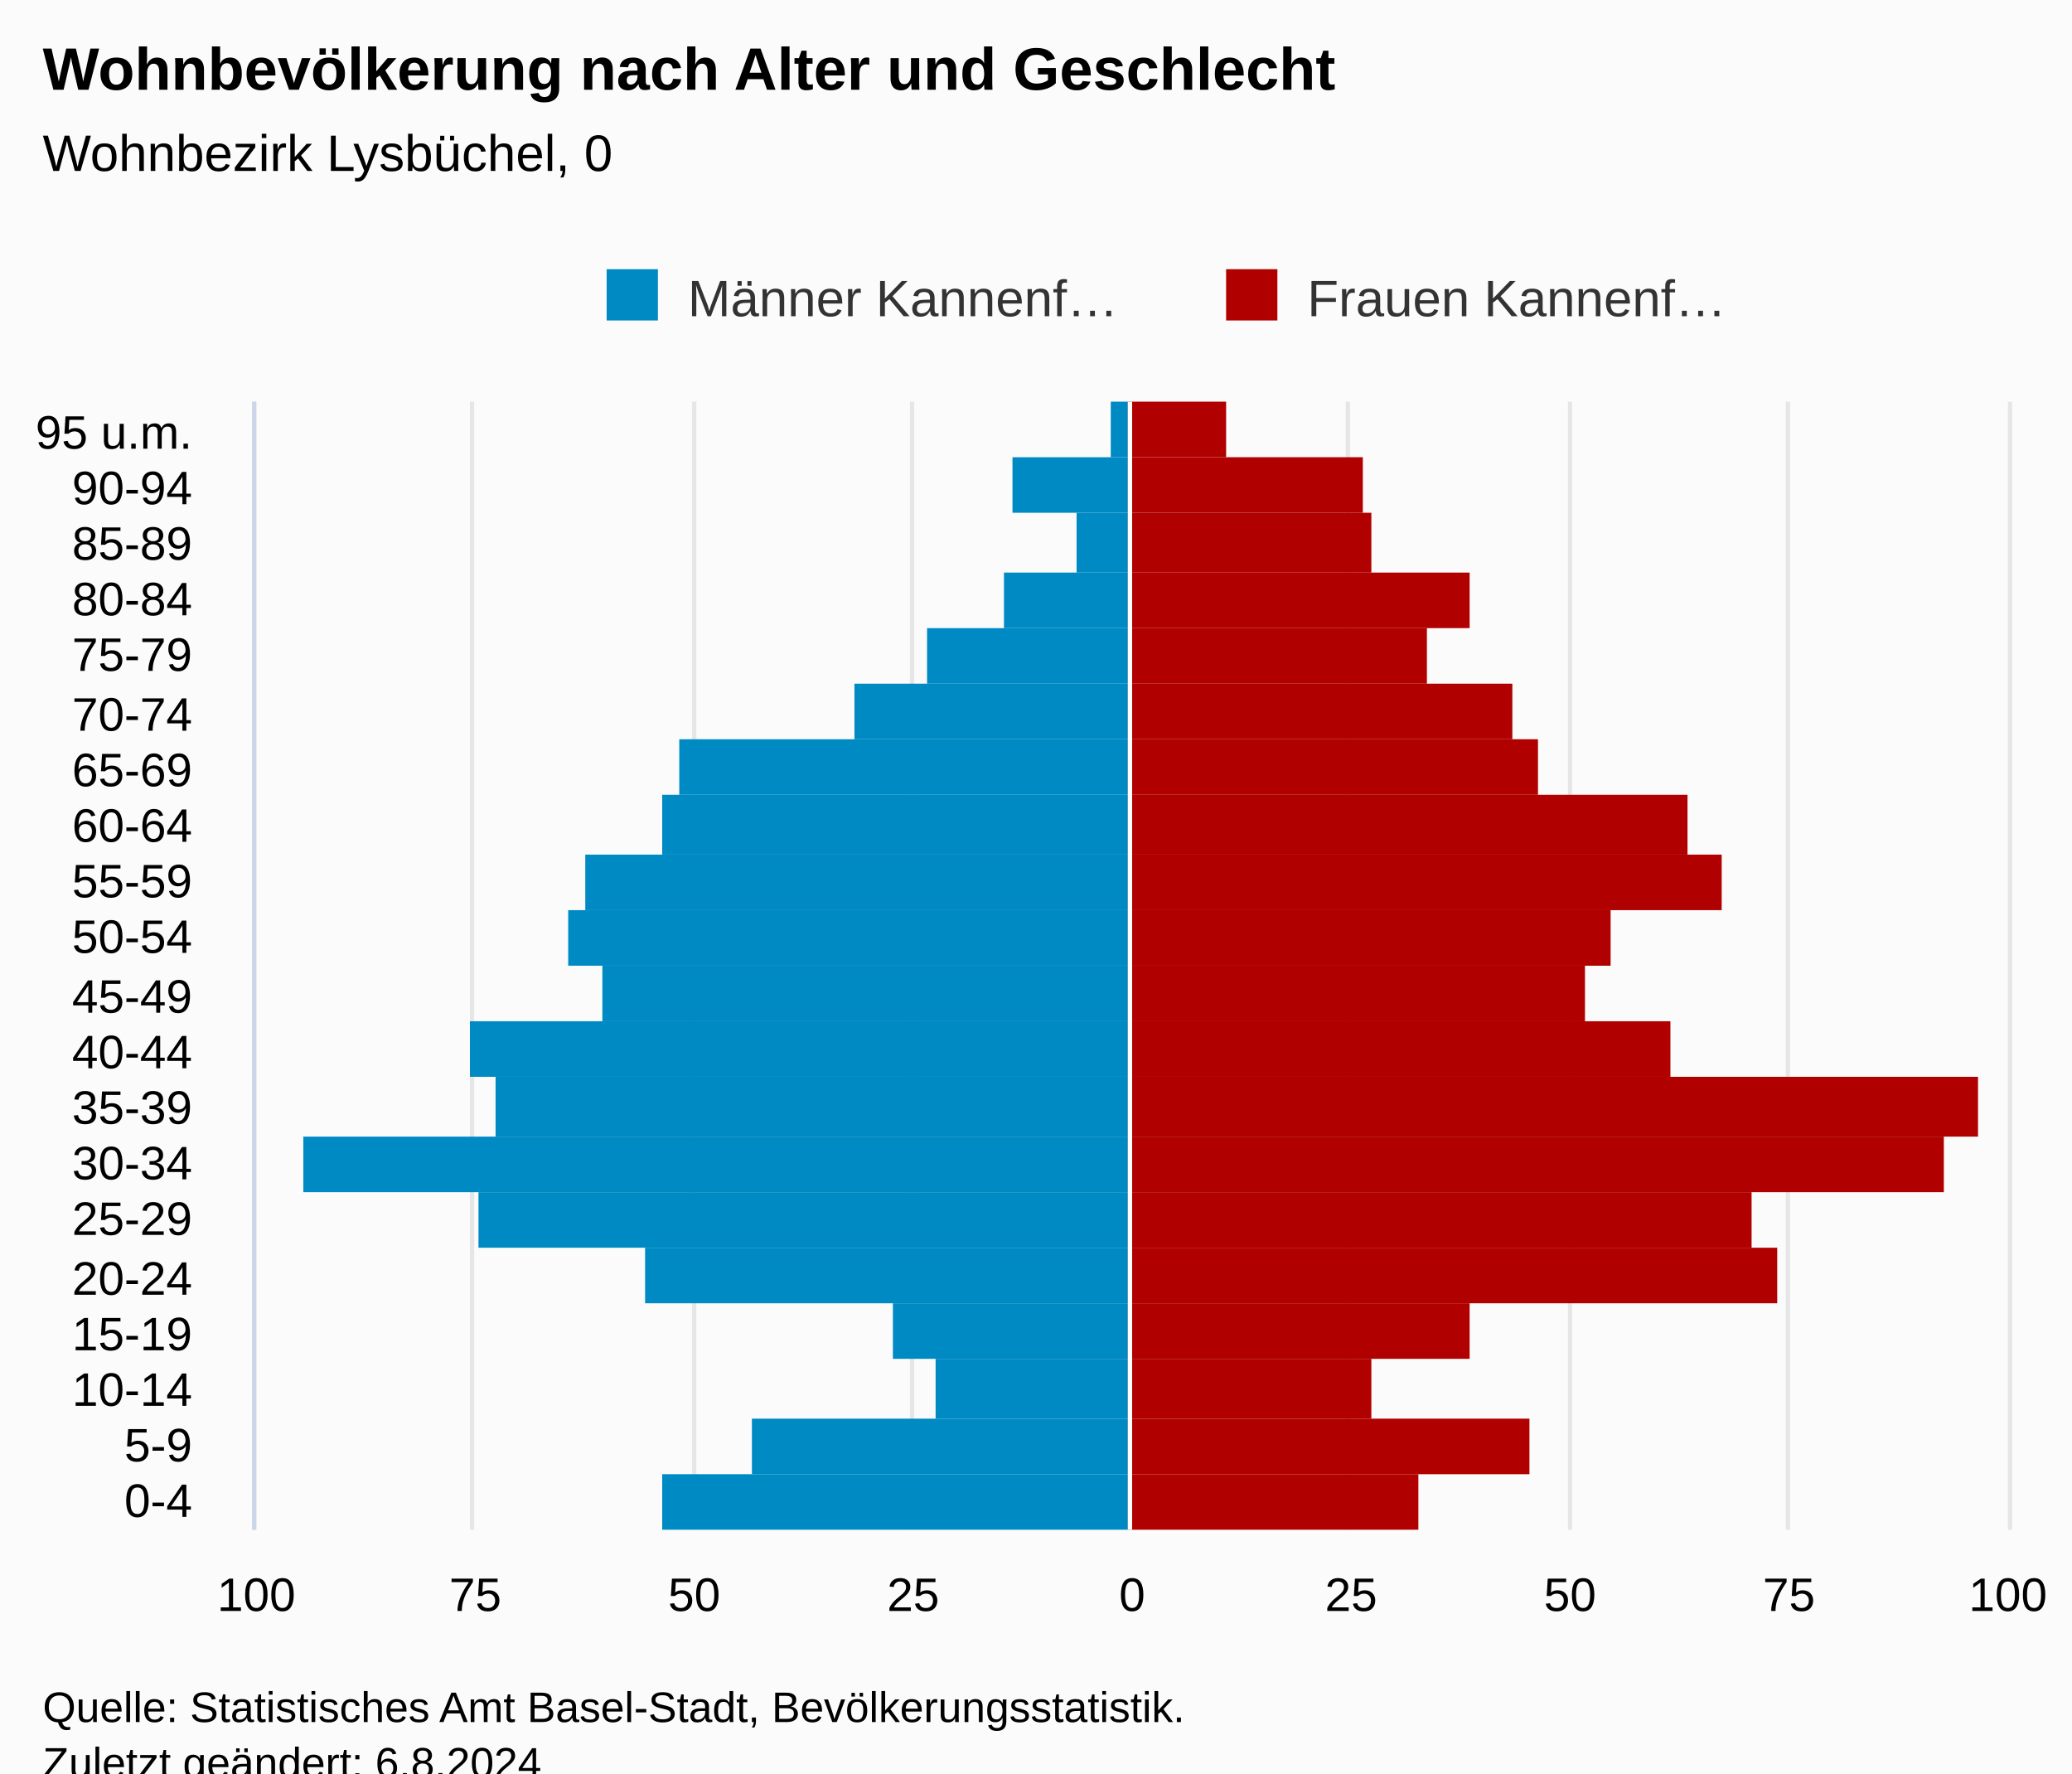
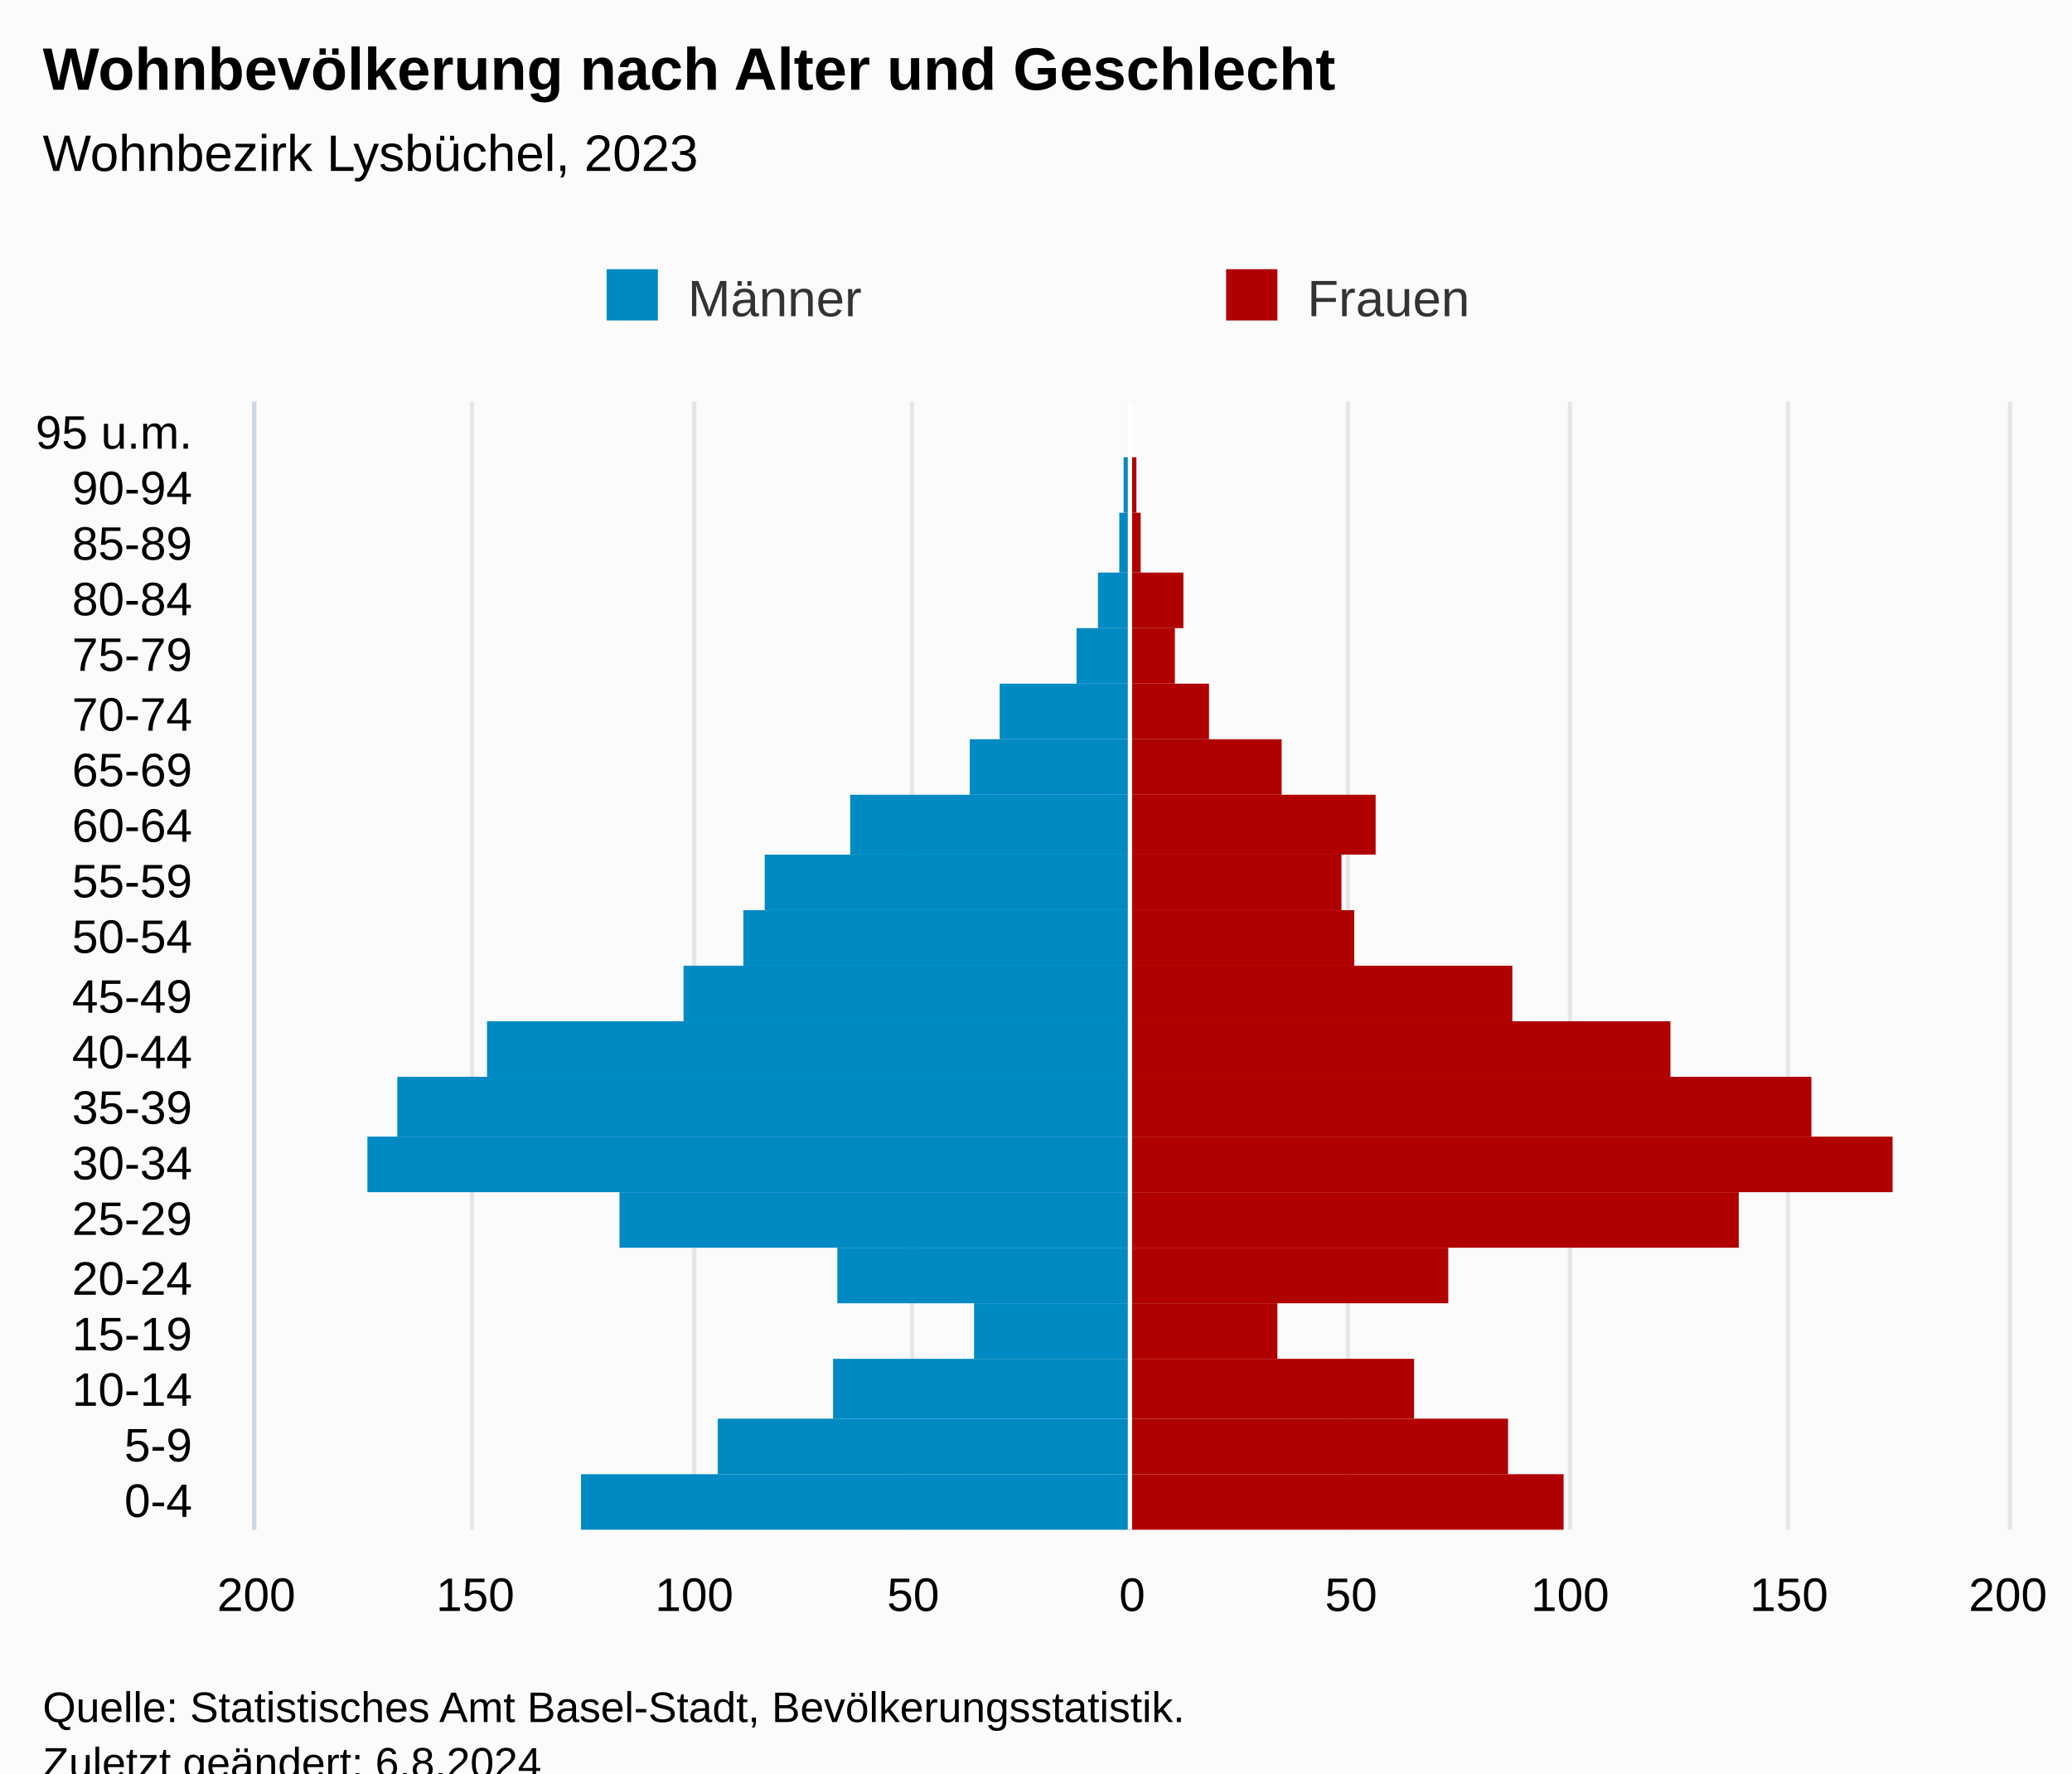
<svg xmlns="http://www.w3.org/2000/svg" version="1.1" class="highcharts-root" style="font-family:Arial;font-size:12px;" viewBox="0 0 485 415">
  <defs>
-     <clipPath id="highcharts-99442be-48-">
+     <clipPath id="highcharts-dnv2xaq-48-">
      <rect x="0" y="0" width="264" height="410" fill="none" />
    </clipPath>
-     <clipPath id="highcharts-99442be-69-">
+     <clipPath id="highcharts-dnv2xaq-69-">
      <rect x="0" y="0" width="264" height="410" fill="none" />
    </clipPath>
-     <clipPath id="highcharts-99442be-90-">
+     <clipPath id="highcharts-dnv2xaq-90-">
      <rect x="60" y="94" width="410" height="264" fill="none" />
    </clipPath>
  </defs>
  <rect fill="#fbfbfb" class="highcharts-background" x="0" y="0" width="485" height="428" rx="0" ry="0" />
  <rect fill="none" class="highcharts-plot-background" x="60" y="94" width="410" height="264" />
  <g class="highcharts-pane-group" data-z-index="0" />
  <g class="highcharts-grid highcharts-xaxis-grid" data-z-index="1">
    <path fill="none" data-z-index="1" class="highcharts-grid-line" d="M 60 345.5 L 470 345.5" opacity="1" />
    <path fill="none" data-z-index="1" class="highcharts-grid-line" d="M 60 332.5 L 470 332.5" opacity="1" />
    <path fill="none" data-z-index="1" class="highcharts-grid-line" d="M 60 318.5 L 470 318.5" opacity="1" />
    <path fill="none" data-z-index="1" class="highcharts-grid-line" d="M 60 305.5 L 470 305.5" opacity="1" />
    <path fill="none" data-z-index="1" class="highcharts-grid-line" d="M 60 292.5 L 470 292.5" opacity="1" />
    <path fill="none" data-z-index="1" class="highcharts-grid-line" d="M 60 279.5 L 470 279.5" opacity="1" />
    <path fill="none" data-z-index="1" class="highcharts-grid-line" d="M 60 266.5 L 470 266.5" opacity="1" />
    <path fill="none" data-z-index="1" class="highcharts-grid-line" d="M 60 252.5 L 470 252.5" opacity="1" />
    <path fill="none" data-z-index="1" class="highcharts-grid-line" d="M 60 239.5 L 470 239.5" opacity="1" />
    <path fill="none" data-z-index="1" class="highcharts-grid-line" d="M 60 226.5 L 470 226.5" opacity="1" />
    <path fill="none" data-z-index="1" class="highcharts-grid-line" d="M 60 213.5 L 470 213.5" opacity="1" />
    <path fill="none" data-z-index="1" class="highcharts-grid-line" d="M 60 200.5 L 470 200.5" opacity="1" />
    <path fill="none" data-z-index="1" class="highcharts-grid-line" d="M 60 186.5 L 470 186.5" opacity="1" />
    <path fill="none" data-z-index="1" class="highcharts-grid-line" d="M 60 173.5 L 470 173.5" opacity="1" />
    <path fill="none" data-z-index="1" class="highcharts-grid-line" d="M 60 160.5 L 470 160.5" opacity="1" />
    <path fill="none" data-z-index="1" class="highcharts-grid-line" d="M 60 147.5 L 470 147.5" opacity="1" />
    <path fill="none" data-z-index="1" class="highcharts-grid-line" d="M 60 134.5 L 470 134.5" opacity="1" />
    <path fill="none" data-z-index="1" class="highcharts-grid-line" d="M 60 120.5 L 470 120.5" opacity="1" />
    <path fill="none" data-z-index="1" class="highcharts-grid-line" d="M 60 107.5 L 470 107.5" opacity="1" />
    <path fill="none" data-z-index="1" class="highcharts-grid-line" d="M 60 94.5 L 470 94.5" opacity="1" />
    <path fill="none" data-z-index="1" class="highcharts-grid-line" d="M 60 358.5 L 470 358.5" opacity="1" />
  </g>
  <g class="highcharts-grid highcharts-yaxis-grid" data-z-index="1">
    <path fill="none" stroke="#e6e6e6" stroke-width="1" data-z-index="1" class="highcharts-grid-line" d="M 264.5 94 L 264.5 358" opacity="1" />
    <path fill="none" stroke="#e6e6e6" stroke-width="1" data-z-index="1" class="highcharts-grid-line" d="M 59.5 94 L 59.5 358" opacity="1" />
    <path fill="none" stroke="#e6e6e6" stroke-width="1" data-z-index="1" class="highcharts-grid-line" d="M 110.5 94 L 110.5 358" opacity="1" />
    <path fill="none" stroke="#e6e6e6" stroke-width="1" data-z-index="1" class="highcharts-grid-line" d="M 162.5 94 L 162.5 358" opacity="1" />
    <path fill="none" stroke="#e6e6e6" stroke-width="1" data-z-index="1" class="highcharts-grid-line" d="M 213.5 94 L 213.5 358" opacity="1" />
    <path fill="none" stroke="#e6e6e6" stroke-width="1" data-z-index="1" class="highcharts-grid-line" d="M 315.5 94 L 315.5 358" opacity="1" />
    <path fill="none" stroke="#e6e6e6" stroke-width="1" data-z-index="1" class="highcharts-grid-line" d="M 367.5 94 L 367.5 358" opacity="1" />
    <path fill="none" stroke="#e6e6e6" stroke-width="1" data-z-index="1" class="highcharts-grid-line" d="M 418.5 94 L 418.5 358" opacity="1" />
    <path fill="none" stroke="#e6e6e6" stroke-width="1" data-z-index="1" class="highcharts-grid-line" d="M 470.5 94 L 470.5 358" opacity="1" />
  </g>
  <rect fill="none" class="highcharts-plot-border" data-z-index="1" x="60" y="94" width="410" height="264" />
  <g class="highcharts-axis highcharts-xaxis" data-z-index="2">
    <path fill="none" class="highcharts-axis-line" stroke="#ccd6eb" stroke-width="1" data-z-index="7" d="M 59.5 94 L 59.5 358" />
  </g>
  <g class="highcharts-axis highcharts-yaxis" data-z-index="2">
    <path fill="none" class="highcharts-axis-line" data-z-index="7" d="M 60 358 L 470 358" />
  </g>
  <g class="highcharts-series-group" data-z-index="3">
-     <g class="highcharts-series highcharts-series-0 highcharts-bar-series" data-z-index="0.1" opacity="1" transform="translate(470,358) rotate(90) scale(-1,1) scale(1 1)" clip-path="url(#highcharts-99442be-69-)" width="410" height="264">
-       <rect x="0" y="206" width="13" height="109" fill="#008ac3" opacity="1" class="highcharts-point highcharts-negative" />
-       <rect x="13" y="206" width="13" height="88" fill="#008ac3" opacity="1" class="highcharts-point highcharts-negative" />
-       <rect x="26" y="206" width="14" height="45" fill="#008ac3" opacity="1" class="highcharts-point highcharts-negative" />
-       <rect x="40" y="206" width="13" height="55" fill="#008ac3" opacity="1" class="highcharts-point highcharts-negative" />
-       <rect x="53" y="206" width="13" height="113" fill="#008ac3" opacity="1" class="highcharts-point highcharts-negative" />
-       <rect x="66" y="206" width="13" height="152" fill="#008ac3" opacity="1" class="highcharts-point highcharts-negative" />
-       <rect x="79" y="206" width="13" height="193" fill="#008ac3" opacity="1" class="highcharts-point highcharts-negative" />
-       <rect x="92" y="206" width="14" height="148" fill="#008ac3" opacity="1" class="highcharts-point highcharts-negative" />
-       <rect x="106" y="206" width="13" height="154" fill="#008ac3" opacity="1" class="highcharts-point highcharts-negative" />
-       <rect x="119" y="206" width="13" height="123" fill="#008ac3" opacity="1" class="highcharts-point highcharts-negative" />
-       <rect x="132" y="206" width="13" height="131" fill="#008ac3" opacity="1" class="highcharts-point highcharts-negative" />
-       <rect x="145" y="206" width="13" height="127" fill="#008ac3" opacity="1" class="highcharts-point highcharts-negative" />
-       <rect x="158" y="206" width="14" height="109" fill="#008ac3" opacity="1" class="highcharts-point highcharts-negative" />
-       <rect x="172" y="206" width="13" height="105" fill="#008ac3" opacity="1" class="highcharts-point highcharts-negative" />
-       <rect x="185" y="206" width="13" height="64" fill="#008ac3" opacity="1" class="highcharts-point highcharts-negative" />
-       <rect x="198" y="206" width="13" height="47" fill="#008ac3" opacity="1" class="highcharts-point highcharts-negative" />
-       <rect x="211" y="206" width="13" height="29" fill="#008ac3" opacity="1" class="highcharts-point highcharts-negative" />
-       <rect x="224" y="206" width="14" height="12" fill="#008ac3" opacity="1" class="highcharts-point highcharts-negative" />
-       <rect x="238" y="206" width="13" height="27" fill="#008ac3" opacity="1" class="highcharts-point highcharts-negative" />
-       <rect x="251" y="206" width="13" height="4" fill="#008ac3" opacity="1" class="highcharts-point highcharts-negative" />
+     <g class="highcharts-series highcharts-series-0 highcharts-bar-series" data-z-index="0.1" opacity="1" transform="translate(470,358) rotate(90) scale(-1,1) scale(1 1)" clip-path="url(#highcharts-dnv2xaq-69-)" width="410" height="264">
+       <rect x="0" y="206" width="13" height="128" fill="#008ac3" opacity="1" class="highcharts-point highcharts-negative" />
+       <rect x="13" y="206" width="13" height="96" fill="#008ac3" opacity="1" class="highcharts-point highcharts-negative" />
+       <rect x="26" y="206" width="14" height="69" fill="#008ac3" opacity="1" class="highcharts-point highcharts-negative" />
+       <rect x="40" y="206" width="13" height="36" fill="#008ac3" opacity="1" class="highcharts-point highcharts-negative" />
+       <rect x="53" y="206" width="13" height="68" fill="#008ac3" opacity="1" class="highcharts-point highcharts-negative" />
+       <rect x="66" y="206" width="13" height="119" fill="#008ac3" opacity="1" class="highcharts-point highcharts-negative" />
+       <rect x="79" y="206" width="13" height="178" fill="#008ac3" opacity="1" class="highcharts-point highcharts-negative" />
+       <rect x="92" y="206" width="14" height="171" fill="#008ac3" opacity="1" class="highcharts-point highcharts-negative" />
+       <rect x="106" y="206" width="13" height="150" fill="#008ac3" opacity="1" class="highcharts-point highcharts-negative" />
+       <rect x="119" y="206" width="13" height="104" fill="#008ac3" opacity="1" class="highcharts-point highcharts-negative" />
+       <rect x="132" y="206" width="13" height="90" fill="#008ac3" opacity="1" class="highcharts-point highcharts-negative" />
+       <rect x="145" y="206" width="13" height="85" fill="#008ac3" opacity="1" class="highcharts-point highcharts-negative" />
+       <rect x="158" y="206" width="14" height="65" fill="#008ac3" opacity="1" class="highcharts-point highcharts-negative" />
+       <rect x="172" y="206" width="13" height="37" fill="#008ac3" opacity="1" class="highcharts-point highcharts-negative" />
+       <rect x="185" y="206" width="13" height="30" fill="#008ac3" opacity="1" class="highcharts-point highcharts-negative" />
+       <rect x="198" y="206" width="13" height="12" fill="#008ac3" opacity="1" class="highcharts-point highcharts-negative" />
+       <rect x="211" y="206" width="13" height="7" fill="#008ac3" opacity="1" class="highcharts-point highcharts-negative" />
+       <rect x="224" y="206" width="14" height="2" fill="#008ac3" opacity="1" class="highcharts-point highcharts-negative" />
+       <rect x="238" y="206" width="13" height="1" fill="#008ac3" opacity="1" class="highcharts-point highcharts-negative" />
    </g>
    <g class="highcharts-markers highcharts-series-0 highcharts-bar-series" data-z-index="0.1" opacity="1" transform="translate(470,358) rotate(90) scale(-1,1) scale(1 1)" clip-path="none" />
-     <g class="highcharts-series highcharts-series-1 highcharts-bar-series" data-z-index="0.1" opacity="1" transform="translate(470,358) rotate(90) scale(-1,1) scale(1 1)" clip-path="url(#highcharts-99442be-69-)" width="410" height="264">
-       <rect x="0" y="138" width="13" height="68" fill="#b00000" opacity="1" class="highcharts-point" />
-       <rect x="13" y="112" width="13" height="94" fill="#b00000" opacity="1" class="highcharts-point" />
-       <rect x="26" y="149" width="14" height="57" fill="#b00000" opacity="1" class="highcharts-point" />
-       <rect x="40" y="126" width="13" height="80" fill="#b00000" opacity="1" class="highcharts-point" />
-       <rect x="53" y="54" width="13" height="152" fill="#b00000" opacity="1" class="highcharts-point" />
-       <rect x="66" y="60" width="13" height="146" fill="#b00000" opacity="1" class="highcharts-point" />
-       <rect x="79" y="15" width="13" height="191" fill="#b00000" opacity="1" class="highcharts-point" />
-       <rect x="92" y="7" width="14" height="199" fill="#b00000" opacity="1" class="highcharts-point" />
+     <g class="highcharts-series highcharts-series-1 highcharts-bar-series" data-z-index="0.1" opacity="1" transform="translate(470,358) rotate(90) scale(-1,1) scale(1 1)" clip-path="url(#highcharts-dnv2xaq-69-)" width="410" height="264">
+       <rect x="0" y="104" width="13" height="102" fill="#b00000" opacity="1" class="highcharts-point" />
+       <rect x="13" y="117" width="13" height="89" fill="#b00000" opacity="1" class="highcharts-point" />
+       <rect x="26" y="139" width="14" height="67" fill="#b00000" opacity="1" class="highcharts-point" />
+       <rect x="40" y="171" width="13" height="35" fill="#b00000" opacity="1" class="highcharts-point" />
+       <rect x="53" y="131" width="13" height="75" fill="#b00000" opacity="1" class="highcharts-point" />
+       <rect x="66" y="63" width="13" height="143" fill="#b00000" opacity="1" class="highcharts-point" />
+       <rect x="79" y="27" width="13" height="179" fill="#b00000" opacity="1" class="highcharts-point" />
+       <rect x="92" y="46" width="14" height="160" fill="#b00000" opacity="1" class="highcharts-point" />
      <rect x="106" y="79" width="13" height="127" fill="#b00000" opacity="1" class="highcharts-point" />
-       <rect x="119" y="99" width="13" height="107" fill="#b00000" opacity="1" class="highcharts-point" />
-       <rect x="132" y="93" width="13" height="113" fill="#b00000" opacity="1" class="highcharts-point" />
-       <rect x="145" y="67" width="13" height="139" fill="#b00000" opacity="1" class="highcharts-point" />
-       <rect x="158" y="75" width="14" height="131" fill="#b00000" opacity="1" class="highcharts-point" />
-       <rect x="172" y="110" width="13" height="96" fill="#b00000" opacity="1" class="highcharts-point" />
-       <rect x="185" y="116" width="13" height="90" fill="#b00000" opacity="1" class="highcharts-point" />
-       <rect x="198" y="136" width="13" height="70" fill="#b00000" opacity="1" class="highcharts-point" />
-       <rect x="211" y="126" width="13" height="80" fill="#b00000" opacity="1" class="highcharts-point" />
-       <rect x="224" y="149" width="14" height="57" fill="#b00000" opacity="1" class="highcharts-point" />
-       <rect x="238" y="151" width="13" height="55" fill="#b00000" opacity="1" class="highcharts-point" />
-       <rect x="251" y="183" width="13" height="23" fill="#b00000" opacity="1" class="highcharts-point" />
+       <rect x="119" y="116" width="13" height="90" fill="#b00000" opacity="1" class="highcharts-point" />
+       <rect x="132" y="153" width="13" height="53" fill="#b00000" opacity="1" class="highcharts-point" />
+       <rect x="145" y="156" width="13" height="50" fill="#b00000" opacity="1" class="highcharts-point" />
+       <rect x="158" y="148" width="14" height="58" fill="#b00000" opacity="1" class="highcharts-point" />
+       <rect x="172" y="170" width="13" height="36" fill="#b00000" opacity="1" class="highcharts-point" />
+       <rect x="185" y="187" width="13" height="19" fill="#b00000" opacity="1" class="highcharts-point" />
+       <rect x="198" y="195" width="13" height="11" fill="#b00000" opacity="1" class="highcharts-point" />
+       <rect x="211" y="193" width="13" height="13" fill="#b00000" opacity="1" class="highcharts-point" />
+       <rect x="224" y="203" width="14" height="3" fill="#b00000" opacity="1" class="highcharts-point" />
+       <rect x="238" y="204" width="13" height="2" fill="#b00000" opacity="1" class="highcharts-point" />
    </g>
    <g class="highcharts-markers highcharts-series-1 highcharts-bar-series" data-z-index="0.1" opacity="1" transform="translate(470,358) rotate(90) scale(-1,1) scale(1 1)" clip-path="none" />
  </g>
  <text x="10" text-anchor="start" class="highcharts-title" data-z-index="4" style="color:#000000;font-size:14px;font-weight:bold;fill:#000000;" y="21">
    <tspan>Wohnbevölkerung nach Alter und Geschlecht</tspan>
  </text>
  <text x="10" text-anchor="start" class="highcharts-subtitle" data-z-index="4" style="color:#000000;font-size:12px;font-weight:normal;font-family:Arial;fill:#000000;" y="40">
-     <tspan>Wohnbezirk Lysbüchel, 0</tspan>
+     <tspan>Wohnbezirk Lysbüchel, 2023</tspan>
  </text>
  <text x="10" text-anchor="start" class="highcharts-caption" data-z-index="4" style="color:#666666;fill:#666666;" y="400" />
  <g class="highcharts-plot-lines-4" data-z-index="4">
    <path fill="none" class="highcharts-plot-line " stroke="white" stroke-width="1" d="M 264.5 94 L 264.5 358" />
  </g>
  <g class="highcharts-legend" data-z-index="7" transform="translate(132,56)">
    <rect fill="none" class="highcharts-legend-box" rx="0" ry="0" x="0" y="0" width="286" height="26" visibility="visible" />
    <g data-z-index="1">
      <g>
        <g class="highcharts-legend-item highcharts-bar-series highcharts-color-undefined highcharts-series-0" data-z-index="1" transform="translate(8,3)">
-           <text x="21" style="color:#333333;cursor:pointer;font-size:12px;font-weight:normal;fill:#333333;" text-anchor="start" data-z-index="2" y="15">
-             <tspan>Männer Kannenf…</tspan>
+           <text x="21" y="15" style="color:#333333;cursor:pointer;font-size:12px;font-weight:normal;fill:#333333;" text-anchor="start" data-z-index="2">
+             <tspan>Männer</tspan>
          </text>
          <rect x="2" y="4" width="12" height="12" fill="#008ac3" class="highcharts-point" data-z-index="3" />
        </g>
        <g class="highcharts-legend-item highcharts-bar-series highcharts-color-undefined highcharts-series-1" data-z-index="1" transform="translate(153,3)">
          <text x="21" y="15" style="color:#333333;cursor:pointer;font-size:12px;font-weight:normal;fill:#333333;" text-anchor="start" data-z-index="2">
-             <tspan>Frauen Kannenf…</tspan>
+             <tspan>Frauen</tspan>
          </text>
          <rect x="2" y="4" width="12" height="12" fill="#b00000" class="highcharts-point" data-z-index="3" />
        </g>
      </g>
    </g>
  </g>
  <g class="highcharts-axis-labels highcharts-xaxis-labels" data-z-index="7">
    <text x="45" style="color:#000000;cursor:default;font-size:11px;fill:#000000;" text-anchor="end" transform="translate(0,0)" y="355" opacity="1">0-4</text>
    <text x="45" style="color:#000000;cursor:default;font-size:11px;fill:#000000;" text-anchor="end" transform="translate(0,0)" y="342" opacity="1">5-9</text>
    <text x="45" style="color:#000000;cursor:default;font-size:11px;fill:#000000;" text-anchor="end" transform="translate(0,0)" y="329" opacity="1">10-14</text>
    <text x="45" style="color:#000000;cursor:default;font-size:11px;fill:#000000;" text-anchor="end" transform="translate(0,0)" y="316" opacity="1">15-19</text>
    <text x="45" style="color:#000000;cursor:default;font-size:11px;fill:#000000;" text-anchor="end" transform="translate(0,0)" y="303" opacity="1">20-24</text>
    <text x="45" style="color:#000000;cursor:default;font-size:11px;fill:#000000;" text-anchor="end" transform="translate(0,0)" y="289" opacity="1">25-29</text>
    <text x="45" style="color:#000000;cursor:default;font-size:11px;fill:#000000;" text-anchor="end" transform="translate(0,0)" y="276" opacity="1">30-34</text>
    <text x="45" style="color:#000000;cursor:default;font-size:11px;fill:#000000;" text-anchor="end" transform="translate(0,0)" y="263" opacity="1">35-39</text>
    <text x="45" style="color:#000000;cursor:default;font-size:11px;fill:#000000;" text-anchor="end" transform="translate(0,0)" y="250" opacity="1">40-44</text>
    <text x="45" style="color:#000000;cursor:default;font-size:11px;fill:#000000;" text-anchor="end" transform="translate(0,0)" y="237" opacity="1">45-49</text>
    <text x="45" style="color:#000000;cursor:default;font-size:11px;fill:#000000;" text-anchor="end" transform="translate(0,0)" y="223" opacity="1">50-54</text>
    <text x="45" style="color:#000000;cursor:default;font-size:11px;fill:#000000;" text-anchor="end" transform="translate(0,0)" y="210" opacity="1">55-59</text>
    <text x="45" style="color:#000000;cursor:default;font-size:11px;fill:#000000;" text-anchor="end" transform="translate(0,0)" y="197" opacity="1">60-64</text>
    <text x="45" style="color:#000000;cursor:default;font-size:11px;fill:#000000;" text-anchor="end" transform="translate(0,0)" y="184" opacity="1">65-69</text>
    <text x="45" style="color:#000000;cursor:default;font-size:11px;fill:#000000;" text-anchor="end" transform="translate(0,0)" y="171" opacity="1">70-74</text>
    <text x="45" style="color:#000000;cursor:default;font-size:11px;fill:#000000;" text-anchor="end" transform="translate(0,0)" y="157" opacity="1">75-79</text>
    <text x="45" style="color:#000000;cursor:default;font-size:11px;fill:#000000;" text-anchor="end" transform="translate(0,0)" y="144" opacity="1">80-84</text>
    <text x="45" style="color:#000000;cursor:default;font-size:11px;fill:#000000;" text-anchor="end" transform="translate(0,0)" y="131" opacity="1">85-89</text>
    <text x="45" style="color:#000000;cursor:default;font-size:11px;fill:#000000;" text-anchor="end" transform="translate(0,0)" y="118" opacity="1">90-94</text>
    <text x="45" style="color:#000000;cursor:default;font-size:11px;fill:#000000;" text-anchor="end" transform="translate(0,0)" y="105" opacity="1">
      <tspan>95 u.m.</tspan>
    </text>
  </g>
  <g class="highcharts-axis-labels highcharts-yaxis-labels" data-z-index="7">
    <text x="265" style="color:#000000;cursor:default;font-size:11px;fill:#000000;" text-anchor="middle" transform="translate(0,0)" y="377" opacity="1">0</text>
-     <text x="60" style="color:#000000;cursor:default;font-size:11px;fill:#000000;" text-anchor="middle" transform="translate(0,0)" y="377" opacity="1">100</text>
-     <text x="111.25" style="color:#000000;cursor:default;font-size:11px;fill:#000000;" text-anchor="middle" transform="translate(0,0)" y="377" opacity="1">75</text>
-     <text x="162.5" style="color:#000000;cursor:default;font-size:11px;fill:#000000;" text-anchor="middle" transform="translate(0,0)" y="377" opacity="1">50</text>
-     <text x="213.75" style="color:#000000;cursor:default;font-size:11px;fill:#000000;" text-anchor="middle" transform="translate(0,0)" y="377" opacity="1">25</text>
-     <text x="316.25" style="color:#000000;cursor:default;font-size:11px;fill:#000000;" text-anchor="middle" transform="translate(0,0)" y="377" opacity="1">25</text>
-     <text x="367.5" style="color:#000000;cursor:default;font-size:11px;fill:#000000;" text-anchor="middle" transform="translate(0,0)" y="377" opacity="1">50</text>
-     <text x="418.75" style="color:#000000;cursor:default;font-size:11px;fill:#000000;" text-anchor="middle" transform="translate(0,0)" y="377" opacity="1">75</text>
-     <text x="470" style="color:#000000;cursor:default;font-size:11px;fill:#000000;" text-anchor="middle" transform="translate(0,0)" y="377" opacity="1">100</text>
+     <text x="60" style="color:#000000;cursor:default;font-size:11px;fill:#000000;" text-anchor="middle" transform="translate(0,0)" y="377" opacity="1">200</text>
+     <text x="111.25" style="color:#000000;cursor:default;font-size:11px;fill:#000000;" text-anchor="middle" transform="translate(0,0)" y="377" opacity="1">150</text>
+     <text x="162.5" style="color:#000000;cursor:default;font-size:11px;fill:#000000;" text-anchor="middle" transform="translate(0,0)" y="377" opacity="1">100</text>
+     <text x="213.75" style="color:#000000;cursor:default;font-size:11px;fill:#000000;" text-anchor="middle" transform="translate(0,0)" y="377" opacity="1">50</text>
+     <text x="316.25" style="color:#000000;cursor:default;font-size:11px;fill:#000000;" text-anchor="middle" transform="translate(0,0)" y="377" opacity="1">50</text>
+     <text x="367.5" style="color:#000000;cursor:default;font-size:11px;fill:#000000;" text-anchor="middle" transform="translate(0,0)" y="377" opacity="1">100</text>
+     <text x="418.75" style="color:#000000;cursor:default;font-size:11px;fill:#000000;" text-anchor="middle" transform="translate(0,0)" y="377" opacity="1">150</text>
+     <text x="470" style="color:#000000;cursor:default;font-size:11px;fill:#000000;" text-anchor="middle" transform="translate(0,0)" y="377" opacity="1">200</text>
  </g>
  <text x="10" class="highcharts-credits" text-anchor="start" data-z-index="8" style="cursor:default;color:#000000;font-size:10px;fill:#000000;" y="403">
    <tspan>Quelle: Statistisches Amt Basel-Stadt, Bevölkerungsstatistik.</tspan>
    <tspan x="10" dy="13">Zuletzt geändert: 6.8.2024</tspan>
  </text>
-   <g class="highcharts-control-points" data-z-index="99" clip-path="url(#highcharts-99442be-90-)" />
+   <g class="highcharts-control-points" data-z-index="99" clip-path="url(#highcharts-dnv2xaq-90-)" />
</svg>
